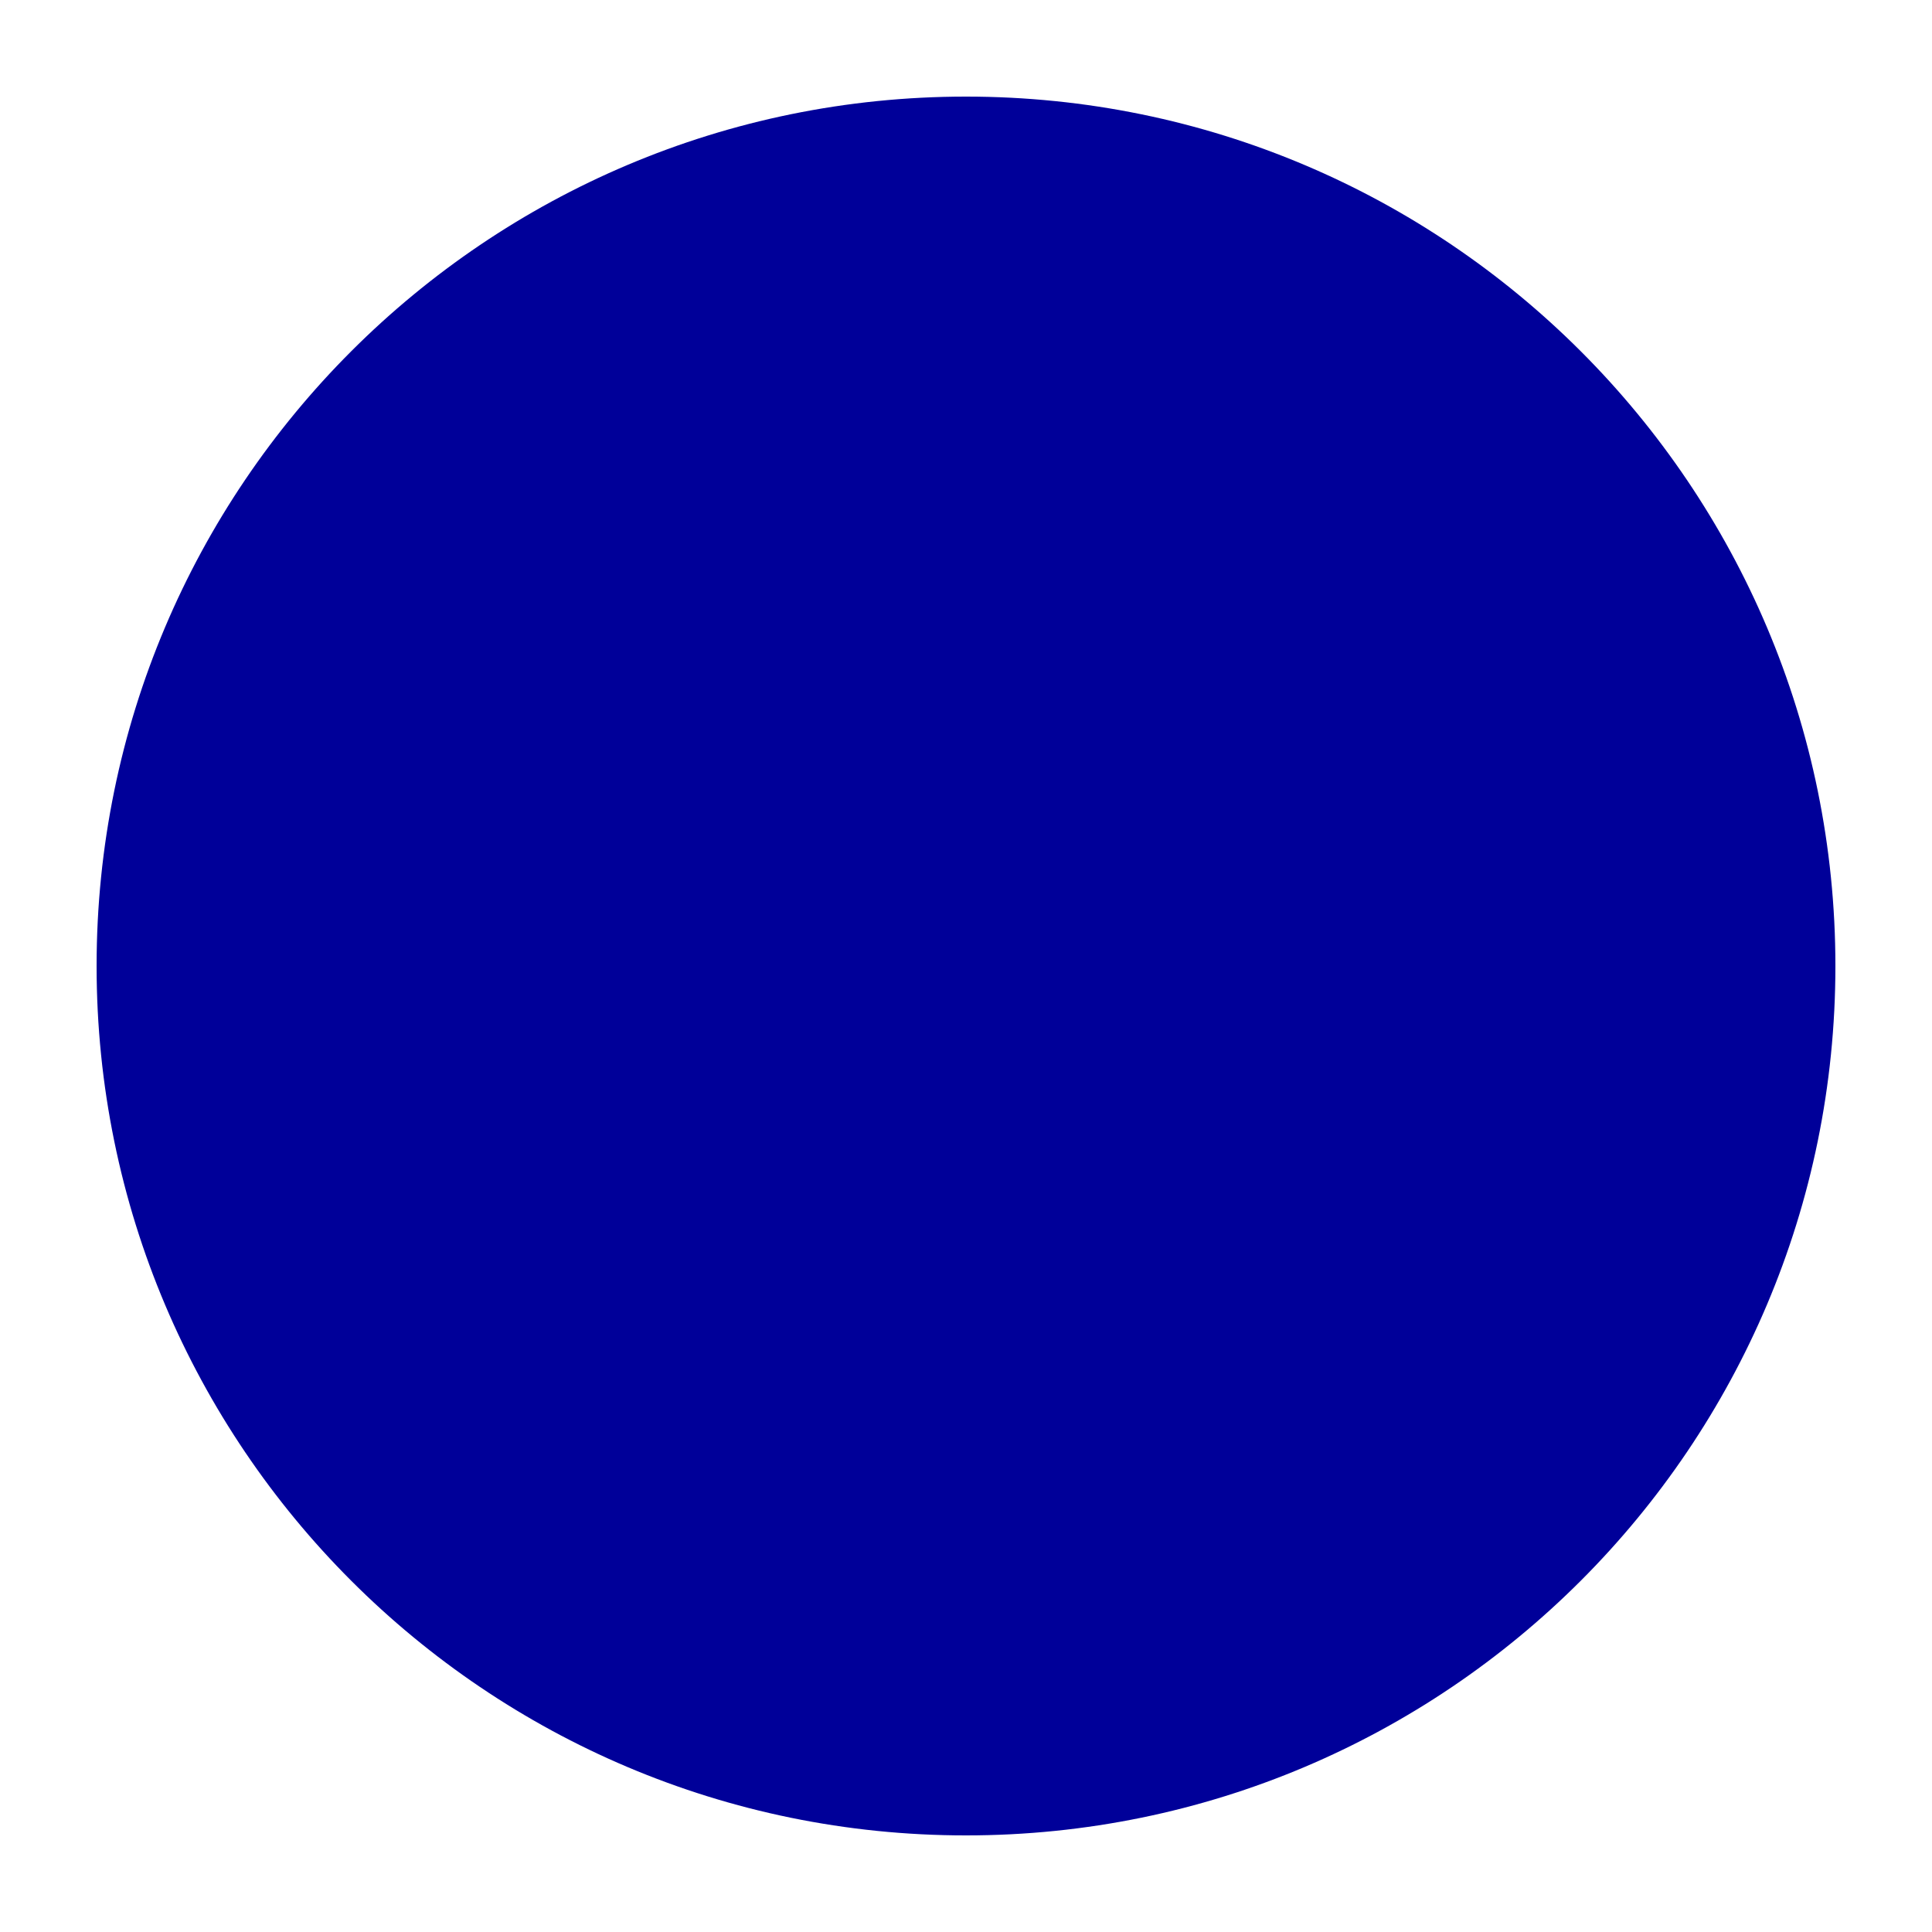
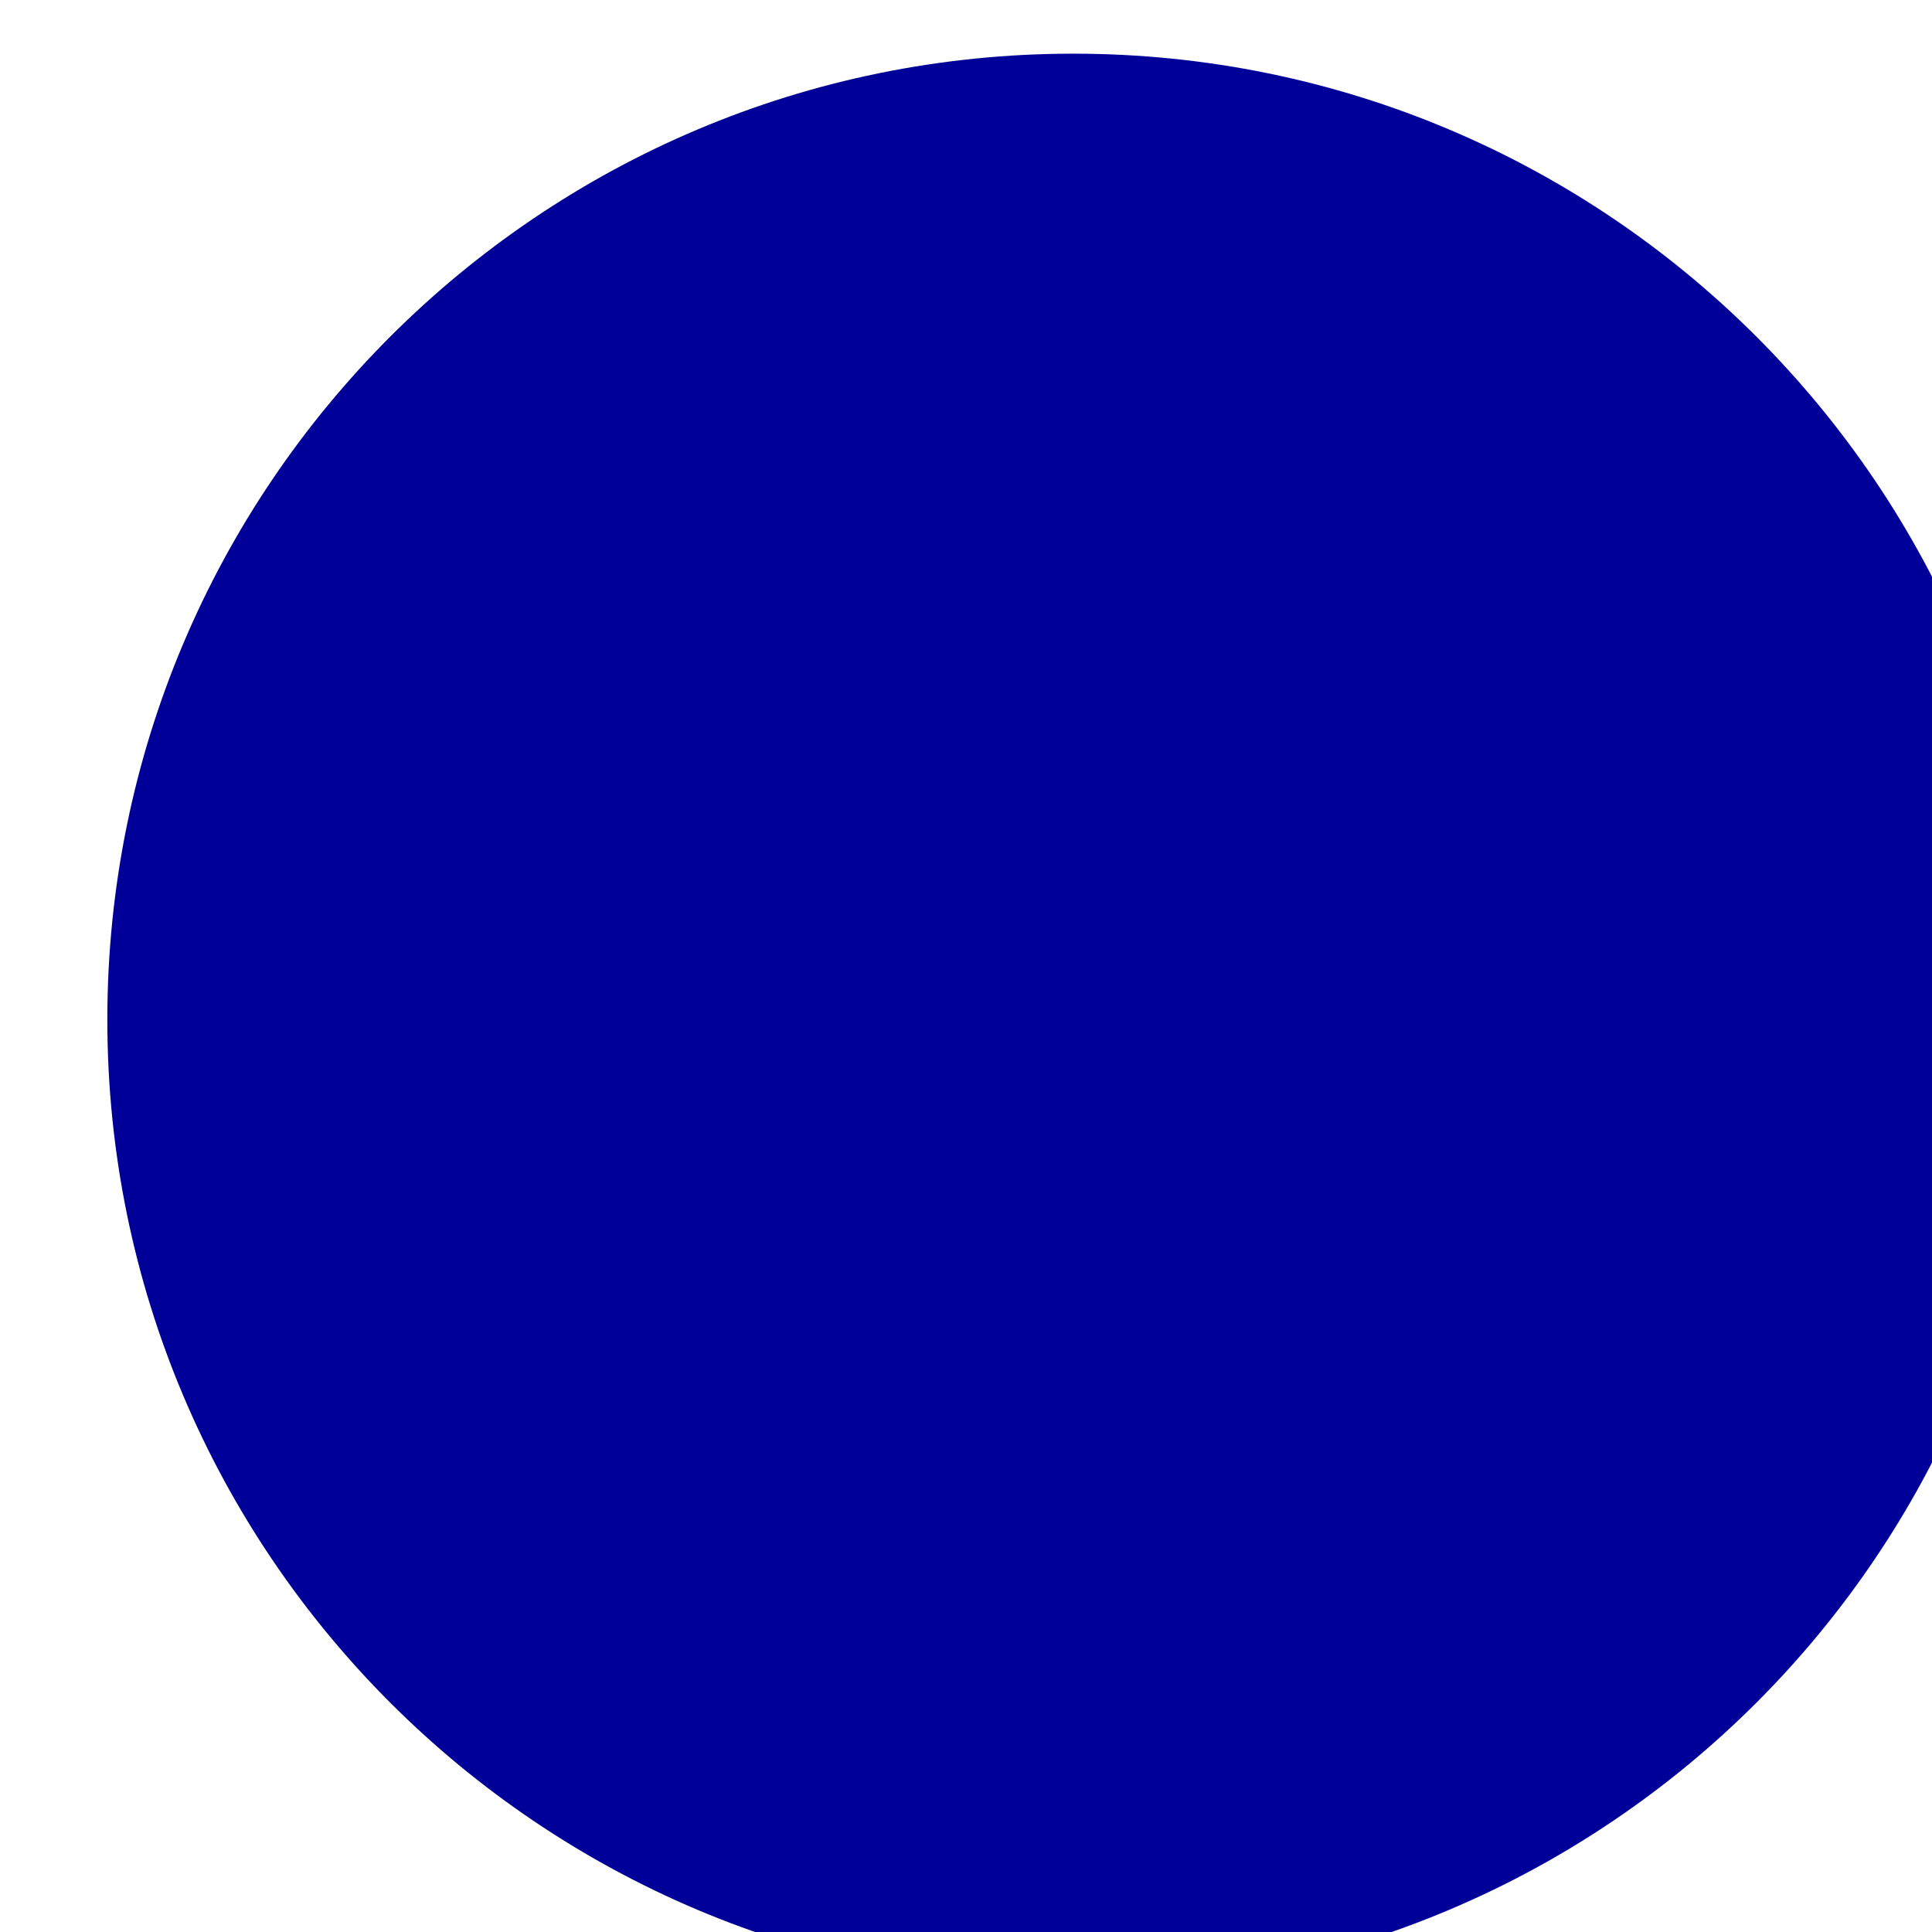
- <svg xmlns="http://www.w3.org/2000/svg" width="200" height="200" viewBox="0 0 200 200" zoomAndPan="disable" preserveAspectRatio="none">
-   <circle cx="100" cy="100" r="90" fill="#009" />
+ <svg xmlns="http://www.w3.org/2000/svg" width="100%" height="100%" zoomAndPan="disable" preserveAspectRatio="none">
+   <circle cx="200" cy="190" r="180" fill="#009" />
</svg>
